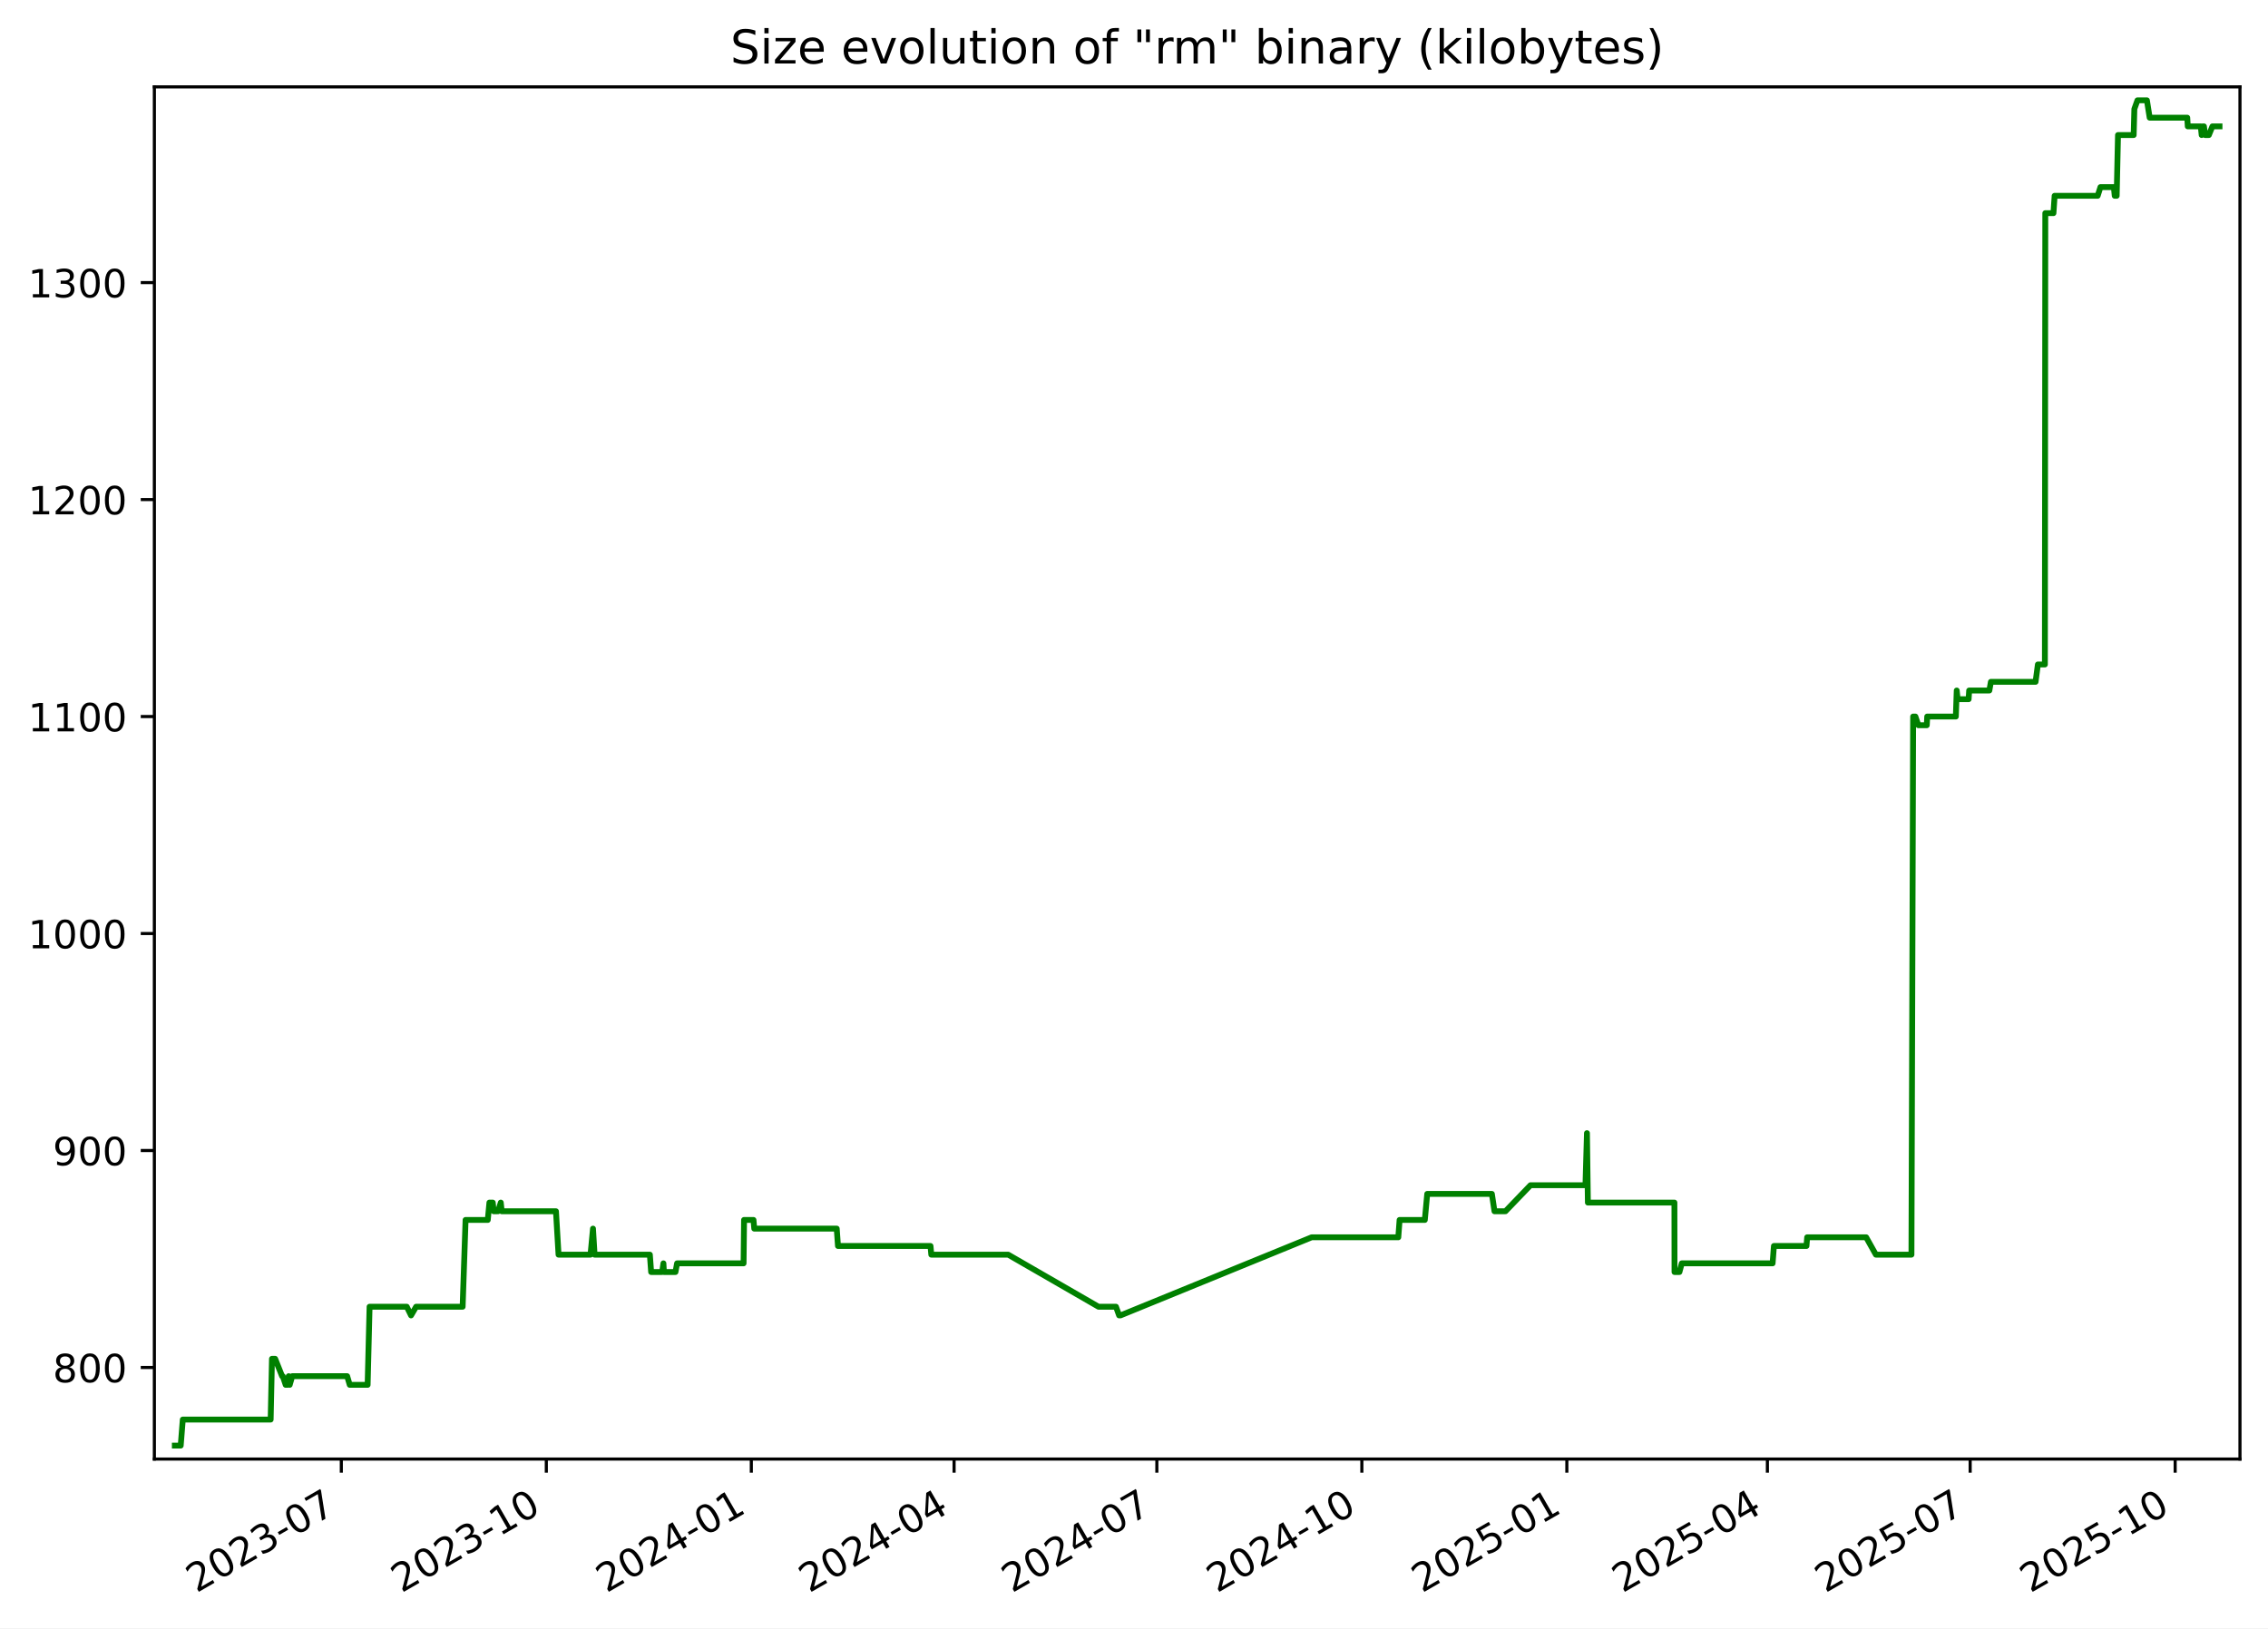
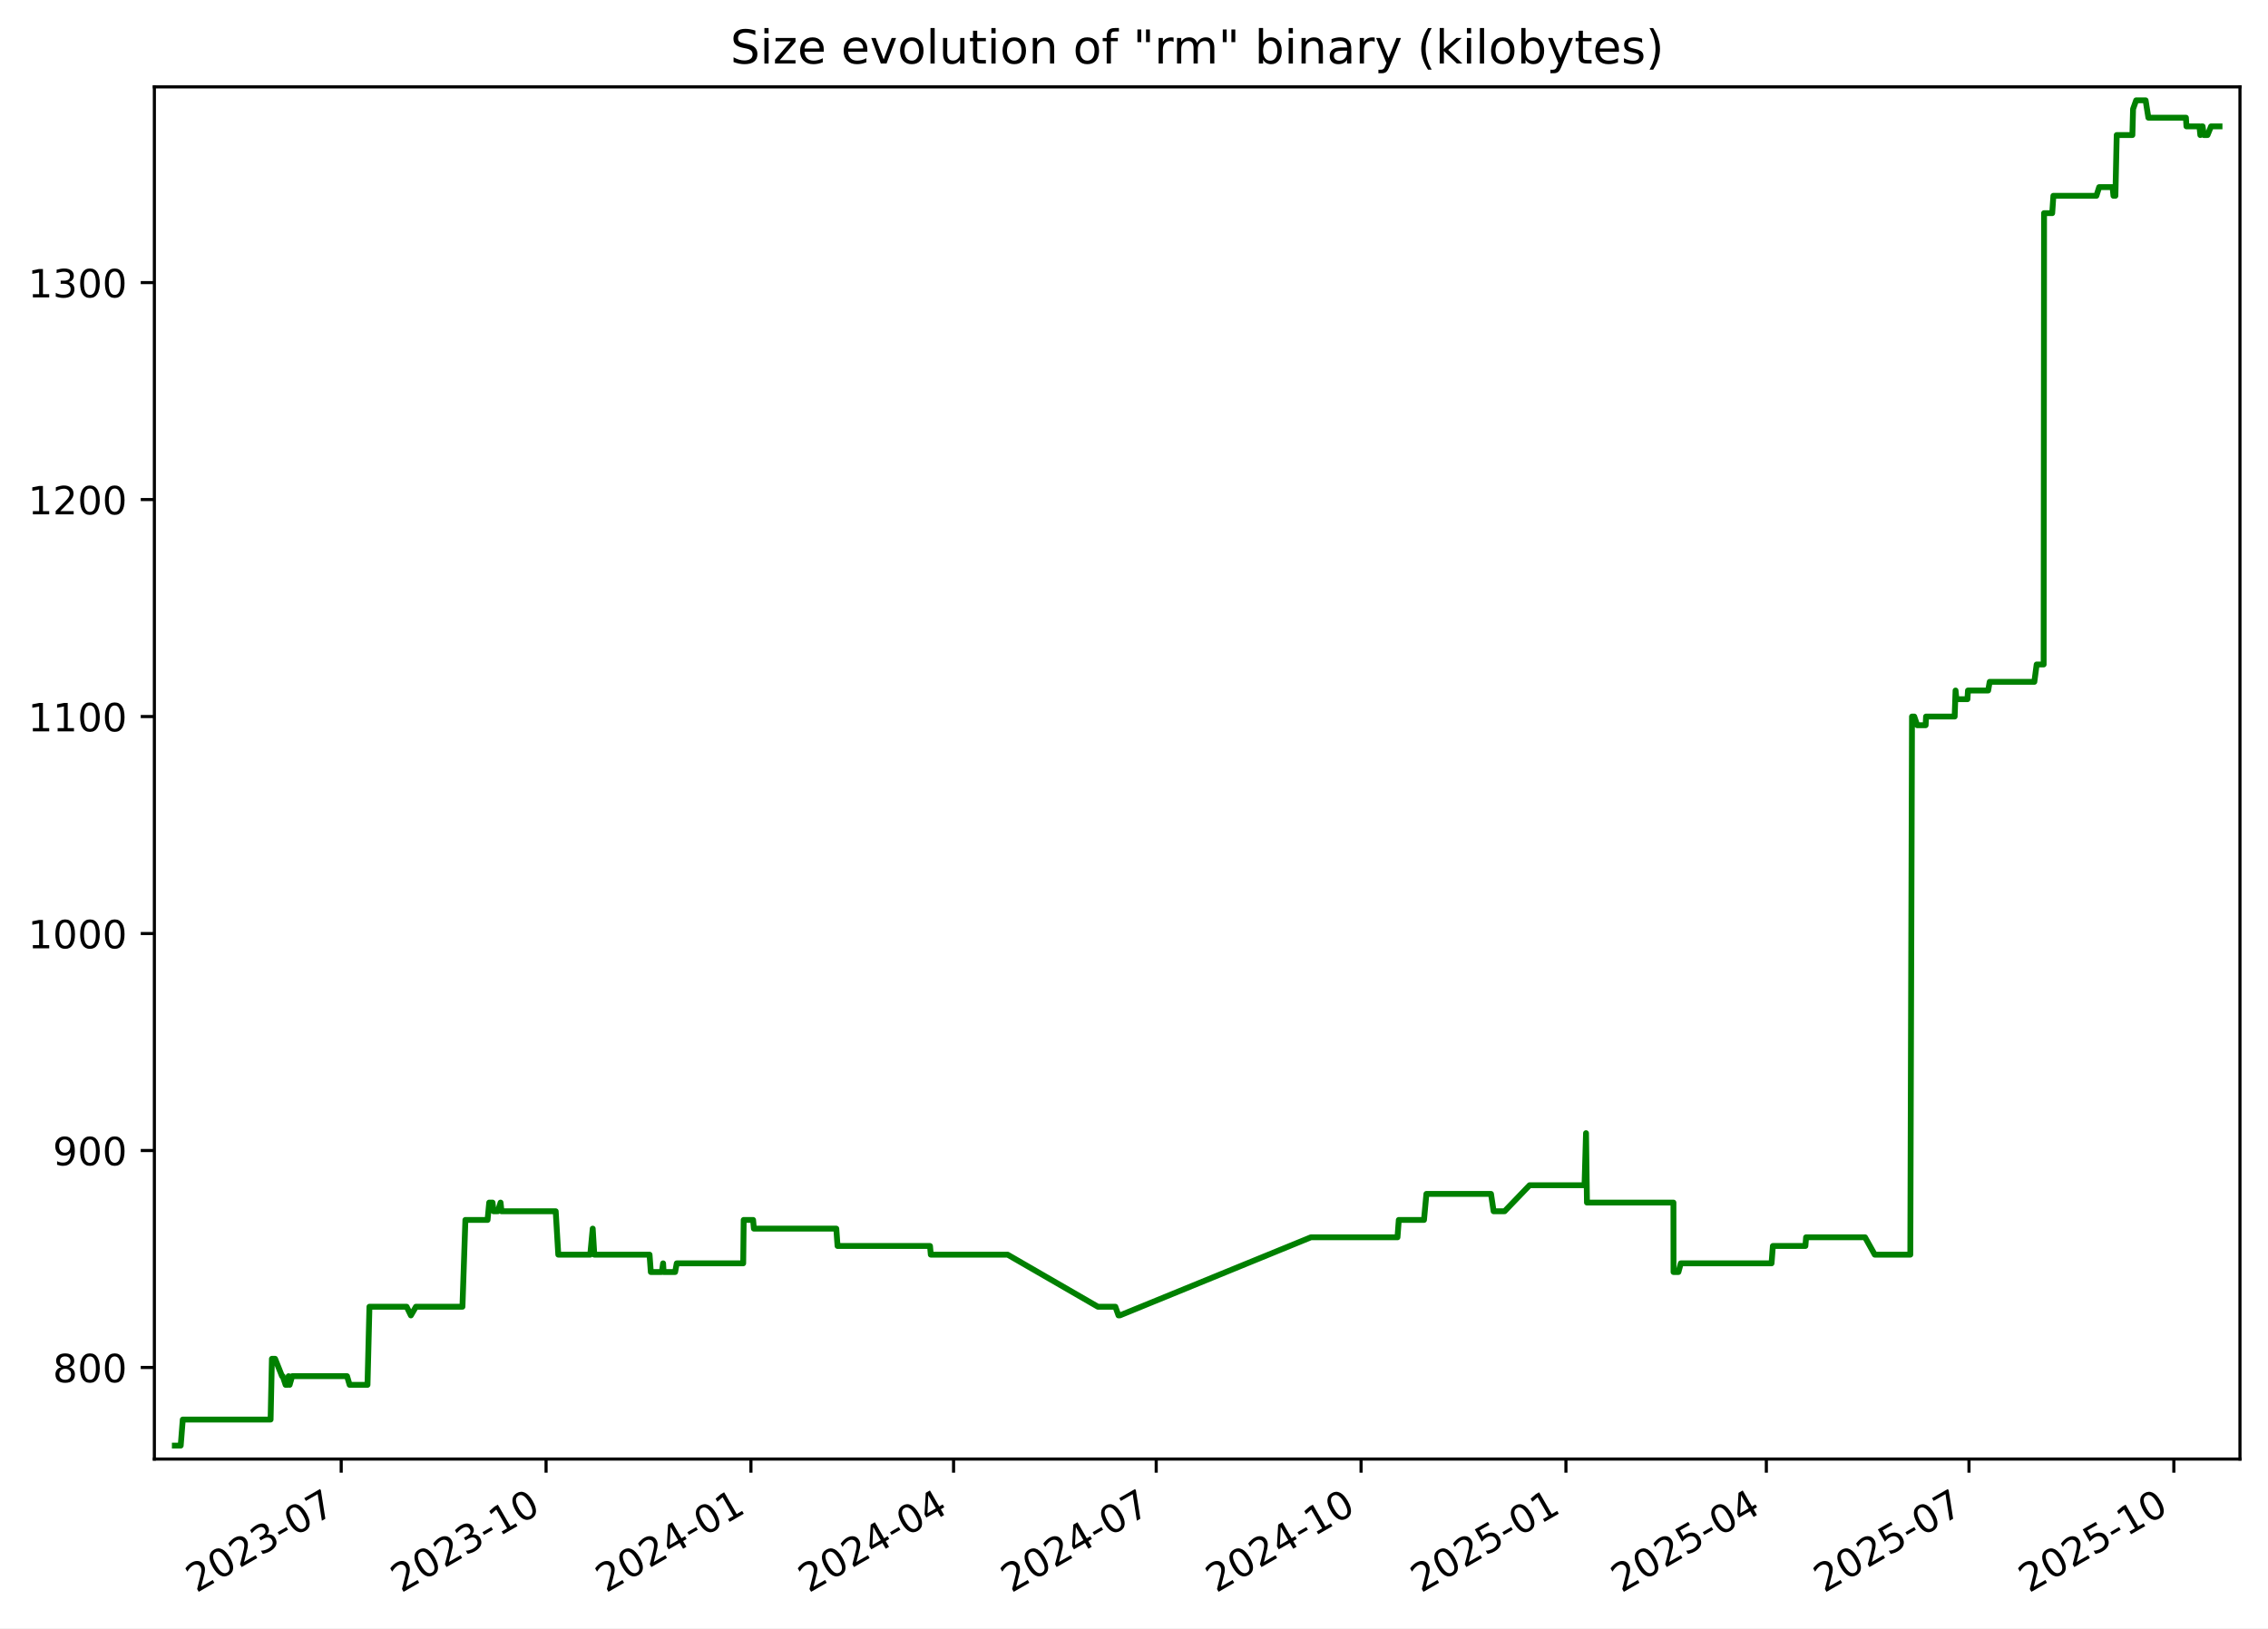
<svg xmlns="http://www.w3.org/2000/svg" xmlns:xlink="http://www.w3.org/1999/xlink" width="582.53pt" height="418.303pt" viewBox="0 0 582.53 418.303" version="1.1">
  <defs>
    <style type="text/css">*{stroke-linejoin: round; stroke-linecap: butt}</style>
  </defs>
  <g id="figure_1">
    <g id="patch_1">
      <path d="M -0 418.303  L 582.53 418.303  L 582.53 0  L -0 0  z " style="fill: #ffffff" />
    </g>
    <g id="axes_1">
      <g id="patch_2">
        <path d="M 39.65 374.83  L 575.33 374.83  L 575.33 22.318  L 39.65 22.318  z " style="fill: #ffffff" />
      </g>
      <g id="matplotlib.axis_1">
        <g id="xtick_1">
          <g id="line2d_1">
            <defs>
-               <path id="mf5b28b47ed" d="M 0 0  L 0 3.5  " style="stroke: #000000; stroke-width: 0.8" />
+               <path id="md7d6056cee" d="M 0 0  L 0 3.5  " style="stroke: #000000; stroke-width: 0.8" />
            </defs>
            <g>
-               <use xlink:href="#mf5b28b47ed" x="87.666" y="374.83" style="stroke: #000000; stroke-width: 0.8" />
+               <use xlink:href="#md7d6056cee" x="87.638" y="374.83" style="stroke: #000000; stroke-width: 0.8" />
            </g>
          </g>
          <g id="text_1">
-             <g transform="translate(50.44102 409.302) rotate(-30) scale(0.1 -0.1)">
+             <g transform="translate(50.41283 409.302) rotate(-30) scale(0.1 -0.1)">
              <defs>
                <path id="DejaVuSans-32" d="M 1228 531  L 3431 531  L 3431 0  L 469 0  L 469 531  Q 828 903 1448 1529  Q 2069 2156 2228 2338  Q 2531 2678 2651 2914  Q 2772 3150 2772 3378  Q 2772 3750 2511 3984  Q 2250 4219 1831 4219  Q 1534 4219 1204 4116  Q 875 4013 500 3803  L 500 4441  Q 881 4594 1212 4672  Q 1544 4750 1819 4750  Q 2544 4750 2975 4387  Q 3406 4025 3406 3419  Q 3406 3131 3298 2873  Q 3191 2616 2906 2266  Q 2828 2175 2409 1742  Q 1991 1309 1228 531  z " transform="scale(0.015625)" />
                <path id="DejaVuSans-30" d="M 2034 4250  Q 1547 4250 1301 3770  Q 1056 3291 1056 2328  Q 1056 1369 1301 889  Q 1547 409 2034 409  Q 2525 409 2770 889  Q 3016 1369 3016 2328  Q 3016 3291 2770 3770  Q 2525 4250 2034 4250  z M 2034 4750  Q 2819 4750 3233 4129  Q 3647 3509 3647 2328  Q 3647 1150 3233 529  Q 2819 -91 2034 -91  Q 1250 -91 836 529  Q 422 1150 422 2328  Q 422 3509 836 4129  Q 1250 4750 2034 4750  z " transform="scale(0.015625)" />
                <path id="DejaVuSans-33" d="M 2597 2516  Q 3050 2419 3304 2112  Q 3559 1806 3559 1356  Q 3559 666 3084 287  Q 2609 -91 1734 -91  Q 1441 -91 1130 -33  Q 819 25 488 141  L 488 750  Q 750 597 1062 519  Q 1375 441 1716 441  Q 2309 441 2620 675  Q 2931 909 2931 1356  Q 2931 1769 2642 2001  Q 2353 2234 1838 2234  L 1294 2234  L 1294 2753  L 1863 2753  Q 2328 2753 2575 2939  Q 2822 3125 2822 3475  Q 2822 3834 2567 4026  Q 2313 4219 1838 4219  Q 1578 4219 1281 4162  Q 984 4106 628 3988  L 628 4550  Q 988 4650 1302 4700  Q 1616 4750 1894 4750  Q 2613 4750 3031 4423  Q 3450 4097 3450 3541  Q 3450 3153 3228 2886  Q 3006 2619 2597 2516  z " transform="scale(0.015625)" />
                <path id="DejaVuSans-2d" d="M 313 2009  L 1997 2009  L 1997 1497  L 313 1497  L 313 2009  z " transform="scale(0.015625)" />
                <path id="DejaVuSans-37" d="M 525 4666  L 3525 4666  L 3525 4397  L 1831 0  L 1172 0  L 2766 4134  L 525 4134  L 525 4666  z " transform="scale(0.015625)" />
              </defs>
              <use xlink:href="#DejaVuSans-32" />
              <use xlink:href="#DejaVuSans-30" x="63.623" />
              <use xlink:href="#DejaVuSans-32" x="127.246" />
              <use xlink:href="#DejaVuSans-33" x="190.869" />
              <use xlink:href="#DejaVuSans-2d" x="254.492" />
              <use xlink:href="#DejaVuSans-30" x="290.576" />
              <use xlink:href="#DejaVuSans-37" x="354.199" />
            </g>
          </g>
        </g>
        <g id="xtick_2">
          <g id="line2d_2">
            <g>
-               <use xlink:href="#mf5b28b47ed" x="140.319" y="374.83" style="stroke: #000000; stroke-width: 0.8" />
+               <use xlink:href="#md7d6056cee" x="140.256" y="374.83" style="stroke: #000000; stroke-width: 0.8" />
            </g>
          </g>
          <g id="text_2">
-             <g transform="translate(103.0944 409.302) rotate(-30) scale(0.1 -0.1)">
+             <g transform="translate(103.0316 409.302) rotate(-30) scale(0.1 -0.1)">
              <defs>
                <path id="DejaVuSans-31" d="M 794 531  L 1825 531  L 1825 4091  L 703 3866  L 703 4441  L 1819 4666  L 2450 4666  L 2450 531  L 3481 531  L 3481 0  L 794 0  L 794 531  z " transform="scale(0.015625)" />
              </defs>
              <use xlink:href="#DejaVuSans-32" />
              <use xlink:href="#DejaVuSans-30" x="63.623" />
              <use xlink:href="#DejaVuSans-32" x="127.246" />
              <use xlink:href="#DejaVuSans-33" x="190.869" />
              <use xlink:href="#DejaVuSans-2d" x="254.492" />
              <use xlink:href="#DejaVuSans-31" x="290.576" />
              <use xlink:href="#DejaVuSans-30" x="354.199" />
            </g>
          </g>
        </g>
        <g id="xtick_3">
          <g id="line2d_3">
            <g>
-               <use xlink:href="#mf5b28b47ed" x="192.973" y="374.83" style="stroke: #000000; stroke-width: 0.8" />
+               <use xlink:href="#md7d6056cee" x="192.875" y="374.83" style="stroke: #000000; stroke-width: 0.8" />
            </g>
          </g>
          <g id="text_3">
-             <g transform="translate(155.7479 409.302) rotate(-30) scale(0.1 -0.1)">
+             <g transform="translate(155.6503 409.302) rotate(-30) scale(0.1 -0.1)">
              <defs>
                <path id="DejaVuSans-34" d="M 2419 4116  L 825 1625  L 2419 1625  L 2419 4116  z M 2253 4666  L 3047 4666  L 3047 1625  L 3713 1625  L 3713 1100  L 3047 1100  L 3047 0  L 2419 0  L 2419 1100  L 313 1100  L 313 1709  L 2253 4666  z " transform="scale(0.015625)" />
              </defs>
              <use xlink:href="#DejaVuSans-32" />
              <use xlink:href="#DejaVuSans-30" x="63.623" />
              <use xlink:href="#DejaVuSans-32" x="127.246" />
              <use xlink:href="#DejaVuSans-34" x="190.869" />
              <use xlink:href="#DejaVuSans-2d" x="254.492" />
              <use xlink:href="#DejaVuSans-30" x="290.576" />
              <use xlink:href="#DejaVuSans-31" x="354.199" />
            </g>
          </g>
        </g>
        <g id="xtick_4">
          <g id="line2d_4">
            <g>
-               <use xlink:href="#mf5b28b47ed" x="245.054" y="374.83" style="stroke: #000000; stroke-width: 0.8" />
+               <use xlink:href="#md7d6056cee" x="244.922" y="374.83" style="stroke: #000000; stroke-width: 0.8" />
            </g>
          </g>
          <g id="text_4">
-             <g transform="translate(207.829 409.302) rotate(-30) scale(0.1 -0.1)">
+             <g transform="translate(207.6971 409.302) rotate(-30) scale(0.1 -0.1)">
              <use xlink:href="#DejaVuSans-32" />
              <use xlink:href="#DejaVuSans-30" x="63.623" />
              <use xlink:href="#DejaVuSans-32" x="127.246" />
              <use xlink:href="#DejaVuSans-34" x="190.869" />
              <use xlink:href="#DejaVuSans-2d" x="254.492" />
              <use xlink:href="#DejaVuSans-30" x="290.576" />
              <use xlink:href="#DejaVuSans-34" x="354.199" />
            </g>
          </g>
        </g>
        <g id="xtick_5">
          <g id="line2d_5">
            <g>
-               <use xlink:href="#mf5b28b47ed" x="297.135" y="374.83" style="stroke: #000000; stroke-width: 0.8" />
+               <use xlink:href="#md7d6056cee" x="296.969" y="374.83" style="stroke: #000000; stroke-width: 0.8" />
            </g>
          </g>
          <g id="text_5">
-             <g transform="translate(259.9101 409.302) rotate(-30) scale(0.1 -0.1)">
+             <g transform="translate(259.7439 409.302) rotate(-30) scale(0.1 -0.1)">
              <use xlink:href="#DejaVuSans-32" />
              <use xlink:href="#DejaVuSans-30" x="63.623" />
              <use xlink:href="#DejaVuSans-32" x="127.246" />
              <use xlink:href="#DejaVuSans-34" x="190.869" />
              <use xlink:href="#DejaVuSans-2d" x="254.492" />
              <use xlink:href="#DejaVuSans-30" x="290.576" />
              <use xlink:href="#DejaVuSans-37" x="354.199" />
            </g>
          </g>
        </g>
        <g id="xtick_6">
          <g id="line2d_6">
            <g>
-               <use xlink:href="#mf5b28b47ed" x="349.788" y="374.83" style="stroke: #000000; stroke-width: 0.8" />
+               <use xlink:href="#md7d6056cee" x="349.587" y="374.83" style="stroke: #000000; stroke-width: 0.8" />
            </g>
          </g>
          <g id="text_6">
-             <g transform="translate(312.5635 409.302) rotate(-30) scale(0.1 -0.1)">
+             <g transform="translate(312.3626 409.302) rotate(-30) scale(0.1 -0.1)">
              <use xlink:href="#DejaVuSans-32" />
              <use xlink:href="#DejaVuSans-30" x="63.623" />
              <use xlink:href="#DejaVuSans-32" x="127.246" />
              <use xlink:href="#DejaVuSans-34" x="190.869" />
              <use xlink:href="#DejaVuSans-2d" x="254.492" />
              <use xlink:href="#DejaVuSans-31" x="290.576" />
              <use xlink:href="#DejaVuSans-30" x="354.199" />
            </g>
          </g>
        </g>
        <g id="xtick_7">
          <g id="line2d_7">
            <g>
-               <use xlink:href="#mf5b28b47ed" x="402.442" y="374.83" style="stroke: #000000; stroke-width: 0.8" />
+               <use xlink:href="#md7d6056cee" x="402.206" y="374.83" style="stroke: #000000; stroke-width: 0.8" />
            </g>
          </g>
          <g id="text_7">
-             <g transform="translate(365.2169 409.302) rotate(-30) scale(0.1 -0.1)">
+             <g transform="translate(364.9813 409.302) rotate(-30) scale(0.1 -0.1)">
              <defs>
                <path id="DejaVuSans-35" d="M 691 4666  L 3169 4666  L 3169 4134  L 1269 4134  L 1269 2991  Q 1406 3038 1543 3061  Q 1681 3084 1819 3084  Q 2600 3084 3056 2656  Q 3513 2228 3513 1497  Q 3513 744 3044 326  Q 2575 -91 1722 -91  Q 1428 -91 1123 -41  Q 819 9 494 109  L 494 744  Q 775 591 1075 516  Q 1375 441 1709 441  Q 2250 441 2565 725  Q 2881 1009 2881 1497  Q 2881 1984 2565 2268  Q 2250 2553 1709 2553  Q 1456 2553 1204 2497  Q 953 2441 691 2322  L 691 4666  z " transform="scale(0.015625)" />
              </defs>
              <use xlink:href="#DejaVuSans-32" />
              <use xlink:href="#DejaVuSans-30" x="63.623" />
              <use xlink:href="#DejaVuSans-32" x="127.246" />
              <use xlink:href="#DejaVuSans-35" x="190.869" />
              <use xlink:href="#DejaVuSans-2d" x="254.492" />
              <use xlink:href="#DejaVuSans-30" x="290.576" />
              <use xlink:href="#DejaVuSans-31" x="354.199" />
            </g>
          </g>
        </g>
        <g id="xtick_8">
          <g id="line2d_8">
            <g>
-               <use xlink:href="#mf5b28b47ed" x="453.951" y="374.83" style="stroke: #000000; stroke-width: 0.8" />
+               <use xlink:href="#md7d6056cee" x="453.681" y="374.83" style="stroke: #000000; stroke-width: 0.8" />
            </g>
          </g>
          <g id="text_8">
-             <g transform="translate(416.7257 409.302) rotate(-30) scale(0.1 -0.1)">
+             <g transform="translate(416.4562 409.302) rotate(-30) scale(0.1 -0.1)">
              <use xlink:href="#DejaVuSans-32" />
              <use xlink:href="#DejaVuSans-30" x="63.623" />
              <use xlink:href="#DejaVuSans-32" x="127.246" />
              <use xlink:href="#DejaVuSans-35" x="190.869" />
              <use xlink:href="#DejaVuSans-2d" x="254.492" />
              <use xlink:href="#DejaVuSans-30" x="290.576" />
              <use xlink:href="#DejaVuSans-34" x="354.199" />
            </g>
          </g>
        </g>
        <g id="xtick_9">
          <g id="line2d_9">
            <g>
-               <use xlink:href="#mf5b28b47ed" x="506.032" y="374.83" style="stroke: #000000; stroke-width: 0.8" />
+               <use xlink:href="#md7d6056cee" x="505.728" y="374.83" style="stroke: #000000; stroke-width: 0.8" />
            </g>
          </g>
          <g id="text_9">
-             <g transform="translate(468.8068 409.302) rotate(-30) scale(0.1 -0.1)">
+             <g transform="translate(468.503 409.302) rotate(-30) scale(0.1 -0.1)">
              <use xlink:href="#DejaVuSans-32" />
              <use xlink:href="#DejaVuSans-30" x="63.623" />
              <use xlink:href="#DejaVuSans-32" x="127.246" />
              <use xlink:href="#DejaVuSans-35" x="190.869" />
              <use xlink:href="#DejaVuSans-2d" x="254.492" />
              <use xlink:href="#DejaVuSans-30" x="290.576" />
              <use xlink:href="#DejaVuSans-37" x="354.199" />
            </g>
          </g>
        </g>
        <g id="xtick_10">
          <g id="line2d_10">
            <g>
-               <use xlink:href="#mf5b28b47ed" x="558.685" y="374.83" style="stroke: #000000; stroke-width: 0.8" />
+               <use xlink:href="#md7d6056cee" x="558.347" y="374.83" style="stroke: #000000; stroke-width: 0.8" />
            </g>
          </g>
          <g id="text_10">
-             <g transform="translate(521.4603 409.302) rotate(-30) scale(0.1 -0.1)">
+             <g transform="translate(521.1217 409.302) rotate(-30) scale(0.1 -0.1)">
              <use xlink:href="#DejaVuSans-32" />
              <use xlink:href="#DejaVuSans-30" x="63.623" />
              <use xlink:href="#DejaVuSans-32" x="127.246" />
              <use xlink:href="#DejaVuSans-35" x="190.869" />
              <use xlink:href="#DejaVuSans-2d" x="254.492" />
              <use xlink:href="#DejaVuSans-31" x="290.576" />
              <use xlink:href="#DejaVuSans-30" x="354.199" />
            </g>
          </g>
        </g>
      </g>
      <g id="matplotlib.axis_2">
        <g id="ytick_1">
          <g id="line2d_11">
            <defs>
-               <path id="me4c7fb08b1" d="M 0 0  L -3.5 0  " style="stroke: #000000; stroke-width: 0.8" />
+               <path id="mb534bbe48b" d="M 0 0  L -3.5 0  " style="stroke: #000000; stroke-width: 0.8" />
            </defs>
            <g>
-               <use xlink:href="#me4c7fb08b1" x="39.65" y="351.307" style="stroke: #000000; stroke-width: 0.8" />
+               <use xlink:href="#mb534bbe48b" x="39.65" y="351.307" style="stroke: #000000; stroke-width: 0.8" />
            </g>
          </g>
          <g id="text_11">
            <g transform="translate(13.5625 355.1062) scale(0.1 -0.1)">
              <defs>
                <path id="DejaVuSans-38" d="M 2034 2216  Q 1584 2216 1326 1975  Q 1069 1734 1069 1313  Q 1069 891 1326 650  Q 1584 409 2034 409  Q 2484 409 2743 651  Q 3003 894 3003 1313  Q 3003 1734 2745 1975  Q 2488 2216 2034 2216  z M 1403 2484  Q 997 2584 770 2862  Q 544 3141 544 3541  Q 544 4100 942 4425  Q 1341 4750 2034 4750  Q 2731 4750 3128 4425  Q 3525 4100 3525 3541  Q 3525 3141 3298 2862  Q 3072 2584 2669 2484  Q 3125 2378 3379 2068  Q 3634 1759 3634 1313  Q 3634 634 3220 271  Q 2806 -91 2034 -91  Q 1263 -91 848 271  Q 434 634 434 1313  Q 434 1759 690 2068  Q 947 2378 1403 2484  z M 1172 3481  Q 1172 3119 1398 2916  Q 1625 2713 2034 2713  Q 2441 2713 2670 2916  Q 2900 3119 2900 3481  Q 2900 3844 2670 4047  Q 2441 4250 2034 4250  Q 1625 4250 1398 4047  Q 1172 3844 1172 3481  z " transform="scale(0.015625)" />
              </defs>
              <use xlink:href="#DejaVuSans-38" />
              <use xlink:href="#DejaVuSans-30" x="63.623" />
              <use xlink:href="#DejaVuSans-30" x="127.246" />
            </g>
          </g>
        </g>
        <g id="ytick_2">
          <g id="line2d_12">
            <g>
-               <use xlink:href="#me4c7fb08b1" x="39.65" y="295.565" style="stroke: #000000; stroke-width: 0.8" />
+               <use xlink:href="#mb534bbe48b" x="39.65" y="295.565" style="stroke: #000000; stroke-width: 0.8" />
            </g>
          </g>
          <g id="text_12">
            <g transform="translate(13.5625 299.3643) scale(0.1 -0.1)">
              <defs>
                <path id="DejaVuSans-39" d="M 703 97  L 703 672  Q 941 559 1184 500  Q 1428 441 1663 441  Q 2288 441 2617 861  Q 2947 1281 2994 2138  Q 2813 1869 2534 1725  Q 2256 1581 1919 1581  Q 1219 1581 811 2004  Q 403 2428 403 3163  Q 403 3881 828 4315  Q 1253 4750 1959 4750  Q 2769 4750 3195 4129  Q 3622 3509 3622 2328  Q 3622 1225 3098 567  Q 2575 -91 1691 -91  Q 1453 -91 1209 -44  Q 966 3 703 97  z M 1959 2075  Q 2384 2075 2632 2365  Q 2881 2656 2881 3163  Q 2881 3666 2632 3958  Q 2384 4250 1959 4250  Q 1534 4250 1286 3958  Q 1038 3666 1038 3163  Q 1038 2656 1286 2365  Q 1534 2075 1959 2075  z " transform="scale(0.015625)" />
              </defs>
              <use xlink:href="#DejaVuSans-39" />
              <use xlink:href="#DejaVuSans-30" x="63.623" />
              <use xlink:href="#DejaVuSans-30" x="127.246" />
            </g>
          </g>
        </g>
        <g id="ytick_3">
          <g id="line2d_13">
            <g>
-               <use xlink:href="#me4c7fb08b1" x="39.65" y="239.823" style="stroke: #000000; stroke-width: 0.8" />
+               <use xlink:href="#mb534bbe48b" x="39.65" y="239.823" style="stroke: #000000; stroke-width: 0.8" />
            </g>
          </g>
          <g id="text_13">
            <g transform="translate(7.2 243.6224) scale(0.1 -0.1)">
              <use xlink:href="#DejaVuSans-31" />
              <use xlink:href="#DejaVuSans-30" x="63.623" />
              <use xlink:href="#DejaVuSans-30" x="127.246" />
              <use xlink:href="#DejaVuSans-30" x="190.869" />
            </g>
          </g>
        </g>
        <g id="ytick_4">
          <g id="line2d_14">
            <g>
-               <use xlink:href="#me4c7fb08b1" x="39.65" y="184.081" style="stroke: #000000; stroke-width: 0.8" />
+               <use xlink:href="#mb534bbe48b" x="39.65" y="184.081" style="stroke: #000000; stroke-width: 0.8" />
            </g>
          </g>
          <g id="text_14">
            <g transform="translate(7.2 187.8804) scale(0.1 -0.1)">
              <use xlink:href="#DejaVuSans-31" />
              <use xlink:href="#DejaVuSans-31" x="63.623" />
              <use xlink:href="#DejaVuSans-30" x="127.246" />
              <use xlink:href="#DejaVuSans-30" x="190.869" />
            </g>
          </g>
        </g>
        <g id="ytick_5">
          <g id="line2d_15">
            <g>
-               <use xlink:href="#me4c7fb08b1" x="39.65" y="128.339" style="stroke: #000000; stroke-width: 0.8" />
+               <use xlink:href="#mb534bbe48b" x="39.65" y="128.339" style="stroke: #000000; stroke-width: 0.8" />
            </g>
          </g>
          <g id="text_15">
            <g transform="translate(7.2 132.1385) scale(0.1 -0.1)">
              <use xlink:href="#DejaVuSans-31" />
              <use xlink:href="#DejaVuSans-32" x="63.623" />
              <use xlink:href="#DejaVuSans-30" x="127.246" />
              <use xlink:href="#DejaVuSans-30" x="190.869" />
            </g>
          </g>
        </g>
        <g id="ytick_6">
          <g id="line2d_16">
            <g>
-               <use xlink:href="#me4c7fb08b1" x="39.65" y="72.597" style="stroke: #000000; stroke-width: 0.8" />
+               <use xlink:href="#mb534bbe48b" x="39.65" y="72.597" style="stroke: #000000; stroke-width: 0.8" />
            </g>
          </g>
          <g id="text_16">
            <g transform="translate(7.2 76.39657) scale(0.1 -0.1)">
              <use xlink:href="#DejaVuSans-31" />
              <use xlink:href="#DejaVuSans-33" x="63.623" />
              <use xlink:href="#DejaVuSans-30" x="127.246" />
              <use xlink:href="#DejaVuSans-30" x="190.869" />
            </g>
          </g>
        </g>
      </g>
      <g id="line2d_17">
-         <path d="M 44.902 371.374  L 46.417 371.374  L 46.947 364.685  L 69.519 364.685  L 69.854 349.077  L 70.672 349.077  L 72.456 353.537  L 72.631 353.537  L 73.375 355.766  L 73.884 355.766  L 74.152 353.537  L 74.414 355.766  L 75.063 353.537  L 89.166 353.537  L 89.83 355.766  L 94.425 355.766  L 94.923 335.699  L 104.48 335.699  L 105.577 337.929  L 106.875 335.699  L 118.828 335.699  L 119.581 313.403  L 125.285 313.403  L 125.705 308.943  L 126.564 308.943  L 126.807 311.173  L 127.923 311.173  L 128.624 308.943  L 128.86 311.173  L 142.798 311.173  L 143.461 322.321  L 151.675 322.321  L 152.309 315.632  L 152.716 322.321  L 166.914 322.321  L 167.242 326.781  L 170.075 326.781  L 170.397 324.551  L 170.523 326.781  L 173.491 326.781  L 173.907 324.551  L 190.987 324.551  L 191.11 313.403  L 193.531 313.403  L 193.729 315.632  L 214.913 315.632  L 215.234 320.092  L 238.998 320.092  L 239.202 322.321  L 258.95 322.321  L 282.147 335.699  L 286.636 335.699  L 287.442 337.929  L 287.791 337.929  L 336.903 317.862  L 359.149 317.862  L 359.483 313.403  L 365.961 313.403  L 366.58 306.713  L 383.184 306.713  L 383.856 311.173  L 386.674 311.173  L 393.102 304.484  L 407.224 304.484  L 407.605 291.106  L 407.845 308.943  L 430.072 308.943  L 430.095 326.781  L 431.36 326.781  L 431.961 324.551  L 455.289 324.551  L 455.626 320.092  L 463.99 320.092  L 464.165 317.862  L 479.317 317.862  L 481.818 322.321  L 490.951 322.321  L 491.386 184.081  L 491.964 184.081  L 492.728 186.311  L 494.894 186.311  L 494.998 184.081  L 502.353 184.081  L 502.582 177.392  L 502.803 179.622  L 505.638 179.622  L 505.772 177.392  L 510.96 177.392  L 511.354 175.163  L 522.832 175.163  L 523.425 170.703  L 525.226 170.703  L 525.328 54.76  L 527.424 54.76  L 527.725 50.301  L 538.782 50.301  L 539.496 48.071  L 542.942 48.071  L 543.159 50.301  L 543.663 50.301  L 544.003 34.693  L 548.029 34.693  L 548.202 28.004  L 549.002 25.774  L 551.43 25.774  L 552.14 30.233  L 561.791 30.233  L 561.925 32.463  L 565.261 32.463  L 565.492 34.693  L 565.781 32.463  L 566.079 32.463  L 566.382 34.693  L 567.34 34.693  L 568.252 32.463  L 570.078 32.463  L 570.078 32.463  " clip-path="url(#pc60ebf0796)" style="fill: none; stroke: #008000; stroke-width: 1.5; stroke-linecap: square" />
+         <path d="M 44.902 371.374  L 46.416 371.374  L 46.945 364.685  L 69.503 364.685  L 69.838 349.077  L 70.655 349.077  L 72.438 353.537  L 72.613 353.537  L 73.356 355.766  L 73.865 355.766  L 74.133 353.537  L 74.395 355.766  L 75.043 353.537  L 89.137 353.537  L 89.8 355.766  L 94.392 355.766  L 94.89 335.699  L 104.441 335.699  L 105.537 337.929  L 106.834 335.699  L 118.779 335.699  L 119.532 313.403  L 125.232 313.403  L 125.652 308.943  L 126.51 308.943  L 126.753 311.173  L 127.869 311.173  L 128.569 308.943  L 128.805 311.173  L 142.733 311.173  L 143.396 322.321  L 151.604 322.321  L 152.238 315.632  L 152.645 322.321  L 166.834 322.321  L 167.161 326.781  L 169.992 326.781  L 170.315 324.551  L 170.441 326.781  L 173.406 326.781  L 173.822 324.551  L 190.89 324.551  L 191.014 313.403  L 193.433 313.403  L 193.631 315.632  L 214.801 315.632  L 215.122 320.092  L 238.87 320.092  L 239.074 322.321  L 258.809 322.321  L 281.99 335.699  L 286.477 335.699  L 287.282 337.929  L 287.631 337.929  L 336.71 317.862  L 358.942 317.862  L 359.275 313.403  L 365.75 313.403  L 366.368 306.713  L 382.961 306.713  L 383.633 311.173  L 386.449 311.173  L 392.873 304.484  L 406.985 304.484  L 407.366 291.106  L 407.606 308.943  L 429.818 308.943  L 429.841 326.781  L 431.105 326.781  L 431.706 324.551  L 455.019 324.551  L 455.356 320.092  L 463.714 320.092  L 463.888 317.862  L 479.031 317.862  L 481.53 322.321  L 490.658 322.321  L 491.092 184.081  L 491.669 184.081  L 492.433 186.311  L 494.597 186.311  L 494.701 184.081  L 502.051 184.081  L 502.281 177.392  L 502.502 179.622  L 505.334 179.622  L 505.469 177.392  L 510.653 177.392  L 511.046 175.163  L 522.517 175.163  L 523.109 170.703  L 524.909 170.703  L 525.011 54.76  L 527.106 54.76  L 527.407 50.301  L 538.456 50.301  L 539.17 48.071  L 542.614 48.071  L 542.831 50.301  L 543.334 50.301  L 543.674 34.693  L 547.698 34.693  L 547.871 28.004  L 548.669 25.774  L 551.097 25.774  L 551.806 30.233  L 561.451 30.233  L 561.584 32.463  L 564.918 32.463  L 565.149 34.693  L 565.438 32.463  L 565.735 32.463  L 566.039 34.693  L 566.995 34.693  L 567.908 32.463  L 570.078 32.463  L 570.078 32.463  " clip-path="url(#pa20b7b0e7e)" style="fill: none; stroke: #008000; stroke-width: 1.5; stroke-linecap: square" />
      </g>
      <g id="patch_3">
        <path d="M 39.65 374.83  L 39.65 22.318  " style="fill: none; stroke: #000000; stroke-width: 0.8; stroke-linejoin: miter; stroke-linecap: square" />
      </g>
      <g id="patch_4">
        <path d="M 575.33 374.83  L 575.33 22.318  " style="fill: none; stroke: #000000; stroke-width: 0.8; stroke-linejoin: miter; stroke-linecap: square" />
      </g>
      <g id="patch_5">
        <path d="M 39.65 374.83  L 575.33 374.83  " style="fill: none; stroke: #000000; stroke-width: 0.8; stroke-linejoin: miter; stroke-linecap: square" />
      </g>
      <g id="patch_6">
        <path d="M 39.65 22.318  L 575.33 22.318  " style="fill: none; stroke: #000000; stroke-width: 0.8; stroke-linejoin: miter; stroke-linecap: square" />
      </g>
      <g id="text_17">
        <g transform="translate(187.5884 16.31812) scale(0.12 -0.12)">
          <defs>
            <path id="DejaVuSans-53" d="M 3425 4513  L 3425 3897  Q 3066 4069 2747 4153  Q 2428 4238 2131 4238  Q 1616 4238 1336 4038  Q 1056 3838 1056 3469  Q 1056 3159 1242 3001  Q 1428 2844 1947 2747  L 2328 2669  Q 3034 2534 3370 2195  Q 3706 1856 3706 1288  Q 3706 609 3251 259  Q 2797 -91 1919 -91  Q 1588 -91 1214 -16  Q 841 59 441 206  L 441 856  Q 825 641 1194 531  Q 1563 422 1919 422  Q 2459 422 2753 634  Q 3047 847 3047 1241  Q 3047 1584 2836 1778  Q 2625 1972 2144 2069  L 1759 2144  Q 1053 2284 737 2584  Q 422 2884 422 3419  Q 422 4038 858 4394  Q 1294 4750 2059 4750  Q 2388 4750 2728 4690  Q 3069 4631 3425 4513  z " transform="scale(0.015625)" />
            <path id="DejaVuSans-69" d="M 603 3500  L 1178 3500  L 1178 0  L 603 0  L 603 3500  z M 603 4863  L 1178 4863  L 1178 4134  L 603 4134  L 603 4863  z " transform="scale(0.015625)" />
            <path id="DejaVuSans-7a" d="M 353 3500  L 3084 3500  L 3084 2975  L 922 459  L 3084 459  L 3084 0  L 275 0  L 275 525  L 2438 3041  L 353 3041  L 353 3500  z " transform="scale(0.015625)" />
            <path id="DejaVuSans-65" d="M 3597 1894  L 3597 1613  L 953 1613  Q 991 1019 1311 708  Q 1631 397 2203 397  Q 2534 397 2845 478  Q 3156 559 3463 722  L 3463 178  Q 3153 47 2828 -22  Q 2503 -91 2169 -91  Q 1331 -91 842 396  Q 353 884 353 1716  Q 353 2575 817 3079  Q 1281 3584 2069 3584  Q 2775 3584 3186 3129  Q 3597 2675 3597 1894  z M 3022 2063  Q 3016 2534 2758 2815  Q 2500 3097 2075 3097  Q 1594 3097 1305 2825  Q 1016 2553 972 2059  L 3022 2063  z " transform="scale(0.015625)" />
            <path id="DejaVuSans-20" transform="scale(0.015625)" />
            <path id="DejaVuSans-76" d="M 191 3500  L 800 3500  L 1894 563  L 2988 3500  L 3597 3500  L 2284 0  L 1503 0  L 191 3500  z " transform="scale(0.015625)" />
            <path id="DejaVuSans-6f" d="M 1959 3097  Q 1497 3097 1228 2736  Q 959 2375 959 1747  Q 959 1119 1226 758  Q 1494 397 1959 397  Q 2419 397 2687 759  Q 2956 1122 2956 1747  Q 2956 2369 2687 2733  Q 2419 3097 1959 3097  z M 1959 3584  Q 2709 3584 3137 3096  Q 3566 2609 3566 1747  Q 3566 888 3137 398  Q 2709 -91 1959 -91  Q 1206 -91 779 398  Q 353 888 353 1747  Q 353 2609 779 3096  Q 1206 3584 1959 3584  z " transform="scale(0.015625)" />
            <path id="DejaVuSans-6c" d="M 603 4863  L 1178 4863  L 1178 0  L 603 0  L 603 4863  z " transform="scale(0.015625)" />
            <path id="DejaVuSans-75" d="M 544 1381  L 544 3500  L 1119 3500  L 1119 1403  Q 1119 906 1312 657  Q 1506 409 1894 409  Q 2359 409 2629 706  Q 2900 1003 2900 1516  L 2900 3500  L 3475 3500  L 3475 0  L 2900 0  L 2900 538  Q 2691 219 2414 64  Q 2138 -91 1772 -91  Q 1169 -91 856 284  Q 544 659 544 1381  z M 1991 3584  L 1991 3584  z " transform="scale(0.015625)" />
            <path id="DejaVuSans-74" d="M 1172 4494  L 1172 3500  L 2356 3500  L 2356 3053  L 1172 3053  L 1172 1153  Q 1172 725 1289 603  Q 1406 481 1766 481  L 2356 481  L 2356 0  L 1766 0  Q 1100 0 847 248  Q 594 497 594 1153  L 594 3053  L 172 3053  L 172 3500  L 594 3500  L 594 4494  L 1172 4494  z " transform="scale(0.015625)" />
            <path id="DejaVuSans-6e" d="M 3513 2113  L 3513 0  L 2938 0  L 2938 2094  Q 2938 2591 2744 2837  Q 2550 3084 2163 3084  Q 1697 3084 1428 2787  Q 1159 2491 1159 1978  L 1159 0  L 581 0  L 581 3500  L 1159 3500  L 1159 2956  Q 1366 3272 1645 3428  Q 1925 3584 2291 3584  Q 2894 3584 3203 3211  Q 3513 2838 3513 2113  z " transform="scale(0.015625)" />
            <path id="DejaVuSans-66" d="M 2375 4863  L 2375 4384  L 1825 4384  Q 1516 4384 1395 4259  Q 1275 4134 1275 3809  L 1275 3500  L 2222 3500  L 2222 3053  L 1275 3053  L 1275 0  L 697 0  L 697 3053  L 147 3053  L 147 3500  L 697 3500  L 697 3744  Q 697 4328 969 4595  Q 1241 4863 1831 4863  L 2375 4863  z " transform="scale(0.015625)" />
            <path id="DejaVuSans-22" d="M 1147 4666  L 1147 2931  L 616 2931  L 616 4666  L 1147 4666  z M 2328 4666  L 2328 2931  L 1797 2931  L 1797 4666  L 2328 4666  z " transform="scale(0.015625)" />
            <path id="DejaVuSans-72" d="M 2631 2963  Q 2534 3019 2420 3045  Q 2306 3072 2169 3072  Q 1681 3072 1420 2755  Q 1159 2438 1159 1844  L 1159 0  L 581 0  L 581 3500  L 1159 3500  L 1159 2956  Q 1341 3275 1631 3429  Q 1922 3584 2338 3584  Q 2397 3584 2469 3576  Q 2541 3569 2628 3553  L 2631 2963  z " transform="scale(0.015625)" />
            <path id="DejaVuSans-6d" d="M 3328 2828  Q 3544 3216 3844 3400  Q 4144 3584 4550 3584  Q 5097 3584 5394 3201  Q 5691 2819 5691 2113  L 5691 0  L 5113 0  L 5113 2094  Q 5113 2597 4934 2840  Q 4756 3084 4391 3084  Q 3944 3084 3684 2787  Q 3425 2491 3425 1978  L 3425 0  L 2847 0  L 2847 2094  Q 2847 2600 2669 2842  Q 2491 3084 2119 3084  Q 1678 3084 1418 2786  Q 1159 2488 1159 1978  L 1159 0  L 581 0  L 581 3500  L 1159 3500  L 1159 2956  Q 1356 3278 1631 3431  Q 1906 3584 2284 3584  Q 2666 3584 2933 3390  Q 3200 3197 3328 2828  z " transform="scale(0.015625)" />
            <path id="DejaVuSans-62" d="M 3116 1747  Q 3116 2381 2855 2742  Q 2594 3103 2138 3103  Q 1681 3103 1420 2742  Q 1159 2381 1159 1747  Q 1159 1113 1420 752  Q 1681 391 2138 391  Q 2594 391 2855 752  Q 3116 1113 3116 1747  z M 1159 2969  Q 1341 3281 1617 3432  Q 1894 3584 2278 3584  Q 2916 3584 3314 3078  Q 3713 2572 3713 1747  Q 3713 922 3314 415  Q 2916 -91 2278 -91  Q 1894 -91 1617 61  Q 1341 213 1159 525  L 1159 0  L 581 0  L 581 4863  L 1159 4863  L 1159 2969  z " transform="scale(0.015625)" />
            <path id="DejaVuSans-61" d="M 2194 1759  Q 1497 1759 1228 1600  Q 959 1441 959 1056  Q 959 750 1161 570  Q 1363 391 1709 391  Q 2188 391 2477 730  Q 2766 1069 2766 1631  L 2766 1759  L 2194 1759  z M 3341 1997  L 3341 0  L 2766 0  L 2766 531  Q 2569 213 2275 61  Q 1981 -91 1556 -91  Q 1019 -91 701 211  Q 384 513 384 1019  Q 384 1609 779 1909  Q 1175 2209 1959 2209  L 2766 2209  L 2766 2266  Q 2766 2663 2505 2880  Q 2244 3097 1772 3097  Q 1472 3097 1187 3025  Q 903 2953 641 2809  L 641 3341  Q 956 3463 1253 3523  Q 1550 3584 1831 3584  Q 2591 3584 2966 3190  Q 3341 2797 3341 1997  z " transform="scale(0.015625)" />
            <path id="DejaVuSans-79" d="M 2059 -325  Q 1816 -950 1584 -1140  Q 1353 -1331 966 -1331  L 506 -1331  L 506 -850  L 844 -850  Q 1081 -850 1212 -737  Q 1344 -625 1503 -206  L 1606 56  L 191 3500  L 800 3500  L 1894 763  L 2988 3500  L 3597 3500  L 2059 -325  z " transform="scale(0.015625)" />
            <path id="DejaVuSans-28" d="M 1984 4856  Q 1566 4138 1362 3434  Q 1159 2731 1159 2009  Q 1159 1288 1364 580  Q 1569 -128 1984 -844  L 1484 -844  Q 1016 -109 783 600  Q 550 1309 550 2009  Q 550 2706 781 3412  Q 1013 4119 1484 4856  L 1984 4856  z " transform="scale(0.015625)" />
            <path id="DejaVuSans-6b" d="M 581 4863  L 1159 4863  L 1159 1991  L 2875 3500  L 3609 3500  L 1753 1863  L 3688 0  L 2938 0  L 1159 1709  L 1159 0  L 581 0  L 581 4863  z " transform="scale(0.015625)" />
            <path id="DejaVuSans-73" d="M 2834 3397  L 2834 2853  Q 2591 2978 2328 3040  Q 2066 3103 1784 3103  Q 1356 3103 1142 2972  Q 928 2841 928 2578  Q 928 2378 1081 2264  Q 1234 2150 1697 2047  L 1894 2003  Q 2506 1872 2764 1633  Q 3022 1394 3022 966  Q 3022 478 2636 193  Q 2250 -91 1575 -91  Q 1294 -91 989 -36  Q 684 19 347 128  L 347 722  Q 666 556 975 473  Q 1284 391 1588 391  Q 1994 391 2212 530  Q 2431 669 2431 922  Q 2431 1156 2273 1281  Q 2116 1406 1581 1522  L 1381 1569  Q 847 1681 609 1914  Q 372 2147 372 2553  Q 372 3047 722 3315  Q 1072 3584 1716 3584  Q 2034 3584 2315 3537  Q 2597 3491 2834 3397  z " transform="scale(0.015625)" />
            <path id="DejaVuSans-29" d="M 513 4856  L 1013 4856  Q 1481 4119 1714 3412  Q 1947 2706 1947 2009  Q 1947 1309 1714 600  Q 1481 -109 1013 -844  L 513 -844  Q 928 -128 1133 580  Q 1338 1288 1338 2009  Q 1338 2731 1133 3434  Q 928 4138 513 4856  z " transform="scale(0.015625)" />
          </defs>
          <use xlink:href="#DejaVuSans-53" />
          <use xlink:href="#DejaVuSans-69" x="63.477" />
          <use xlink:href="#DejaVuSans-7a" x="91.26" />
          <use xlink:href="#DejaVuSans-65" x="143.75" />
          <use xlink:href="#DejaVuSans-20" x="205.273" />
          <use xlink:href="#DejaVuSans-65" x="237.061" />
          <use xlink:href="#DejaVuSans-76" x="298.584" />
          <use xlink:href="#DejaVuSans-6f" x="357.764" />
          <use xlink:href="#DejaVuSans-6c" x="418.945" />
          <use xlink:href="#DejaVuSans-75" x="446.729" />
          <use xlink:href="#DejaVuSans-74" x="510.107" />
          <use xlink:href="#DejaVuSans-69" x="549.316" />
          <use xlink:href="#DejaVuSans-6f" x="577.1" />
          <use xlink:href="#DejaVuSans-6e" x="638.281" />
          <use xlink:href="#DejaVuSans-20" x="701.66" />
          <use xlink:href="#DejaVuSans-6f" x="733.447" />
          <use xlink:href="#DejaVuSans-66" x="794.629" />
          <use xlink:href="#DejaVuSans-20" x="829.834" />
          <use xlink:href="#DejaVuSans-22" x="861.621" />
          <use xlink:href="#DejaVuSans-72" x="907.617" />
          <use xlink:href="#DejaVuSans-6d" x="946.98" />
          <use xlink:href="#DejaVuSans-22" x="1044.393" />
          <use xlink:href="#DejaVuSans-20" x="1090.389" />
          <use xlink:href="#DejaVuSans-62" x="1122.176" />
          <use xlink:href="#DejaVuSans-69" x="1185.652" />
          <use xlink:href="#DejaVuSans-6e" x="1213.436" />
          <use xlink:href="#DejaVuSans-61" x="1276.814" />
          <use xlink:href="#DejaVuSans-72" x="1338.094" />
          <use xlink:href="#DejaVuSans-79" x="1379.207" />
          <use xlink:href="#DejaVuSans-20" x="1438.387" />
          <use xlink:href="#DejaVuSans-28" x="1470.174" />
          <use xlink:href="#DejaVuSans-6b" x="1509.188" />
          <use xlink:href="#DejaVuSans-69" x="1567.098" />
          <use xlink:href="#DejaVuSans-6c" x="1594.881" />
          <use xlink:href="#DejaVuSans-6f" x="1622.664" />
          <use xlink:href="#DejaVuSans-62" x="1683.846" />
          <use xlink:href="#DejaVuSans-79" x="1747.322" />
          <use xlink:href="#DejaVuSans-74" x="1806.502" />
          <use xlink:href="#DejaVuSans-65" x="1845.711" />
          <use xlink:href="#DejaVuSans-73" x="1907.234" />
          <use xlink:href="#DejaVuSans-29" x="1959.334" />
        </g>
      </g>
    </g>
  </g>
  <defs>
-     <clipPath id="pc60ebf0796">
+     <clipPath id="pa20b7b0e7e">
      <rect x="39.65" y="22.318" width="535.68" height="352.512" />
    </clipPath>
  </defs>
</svg>
